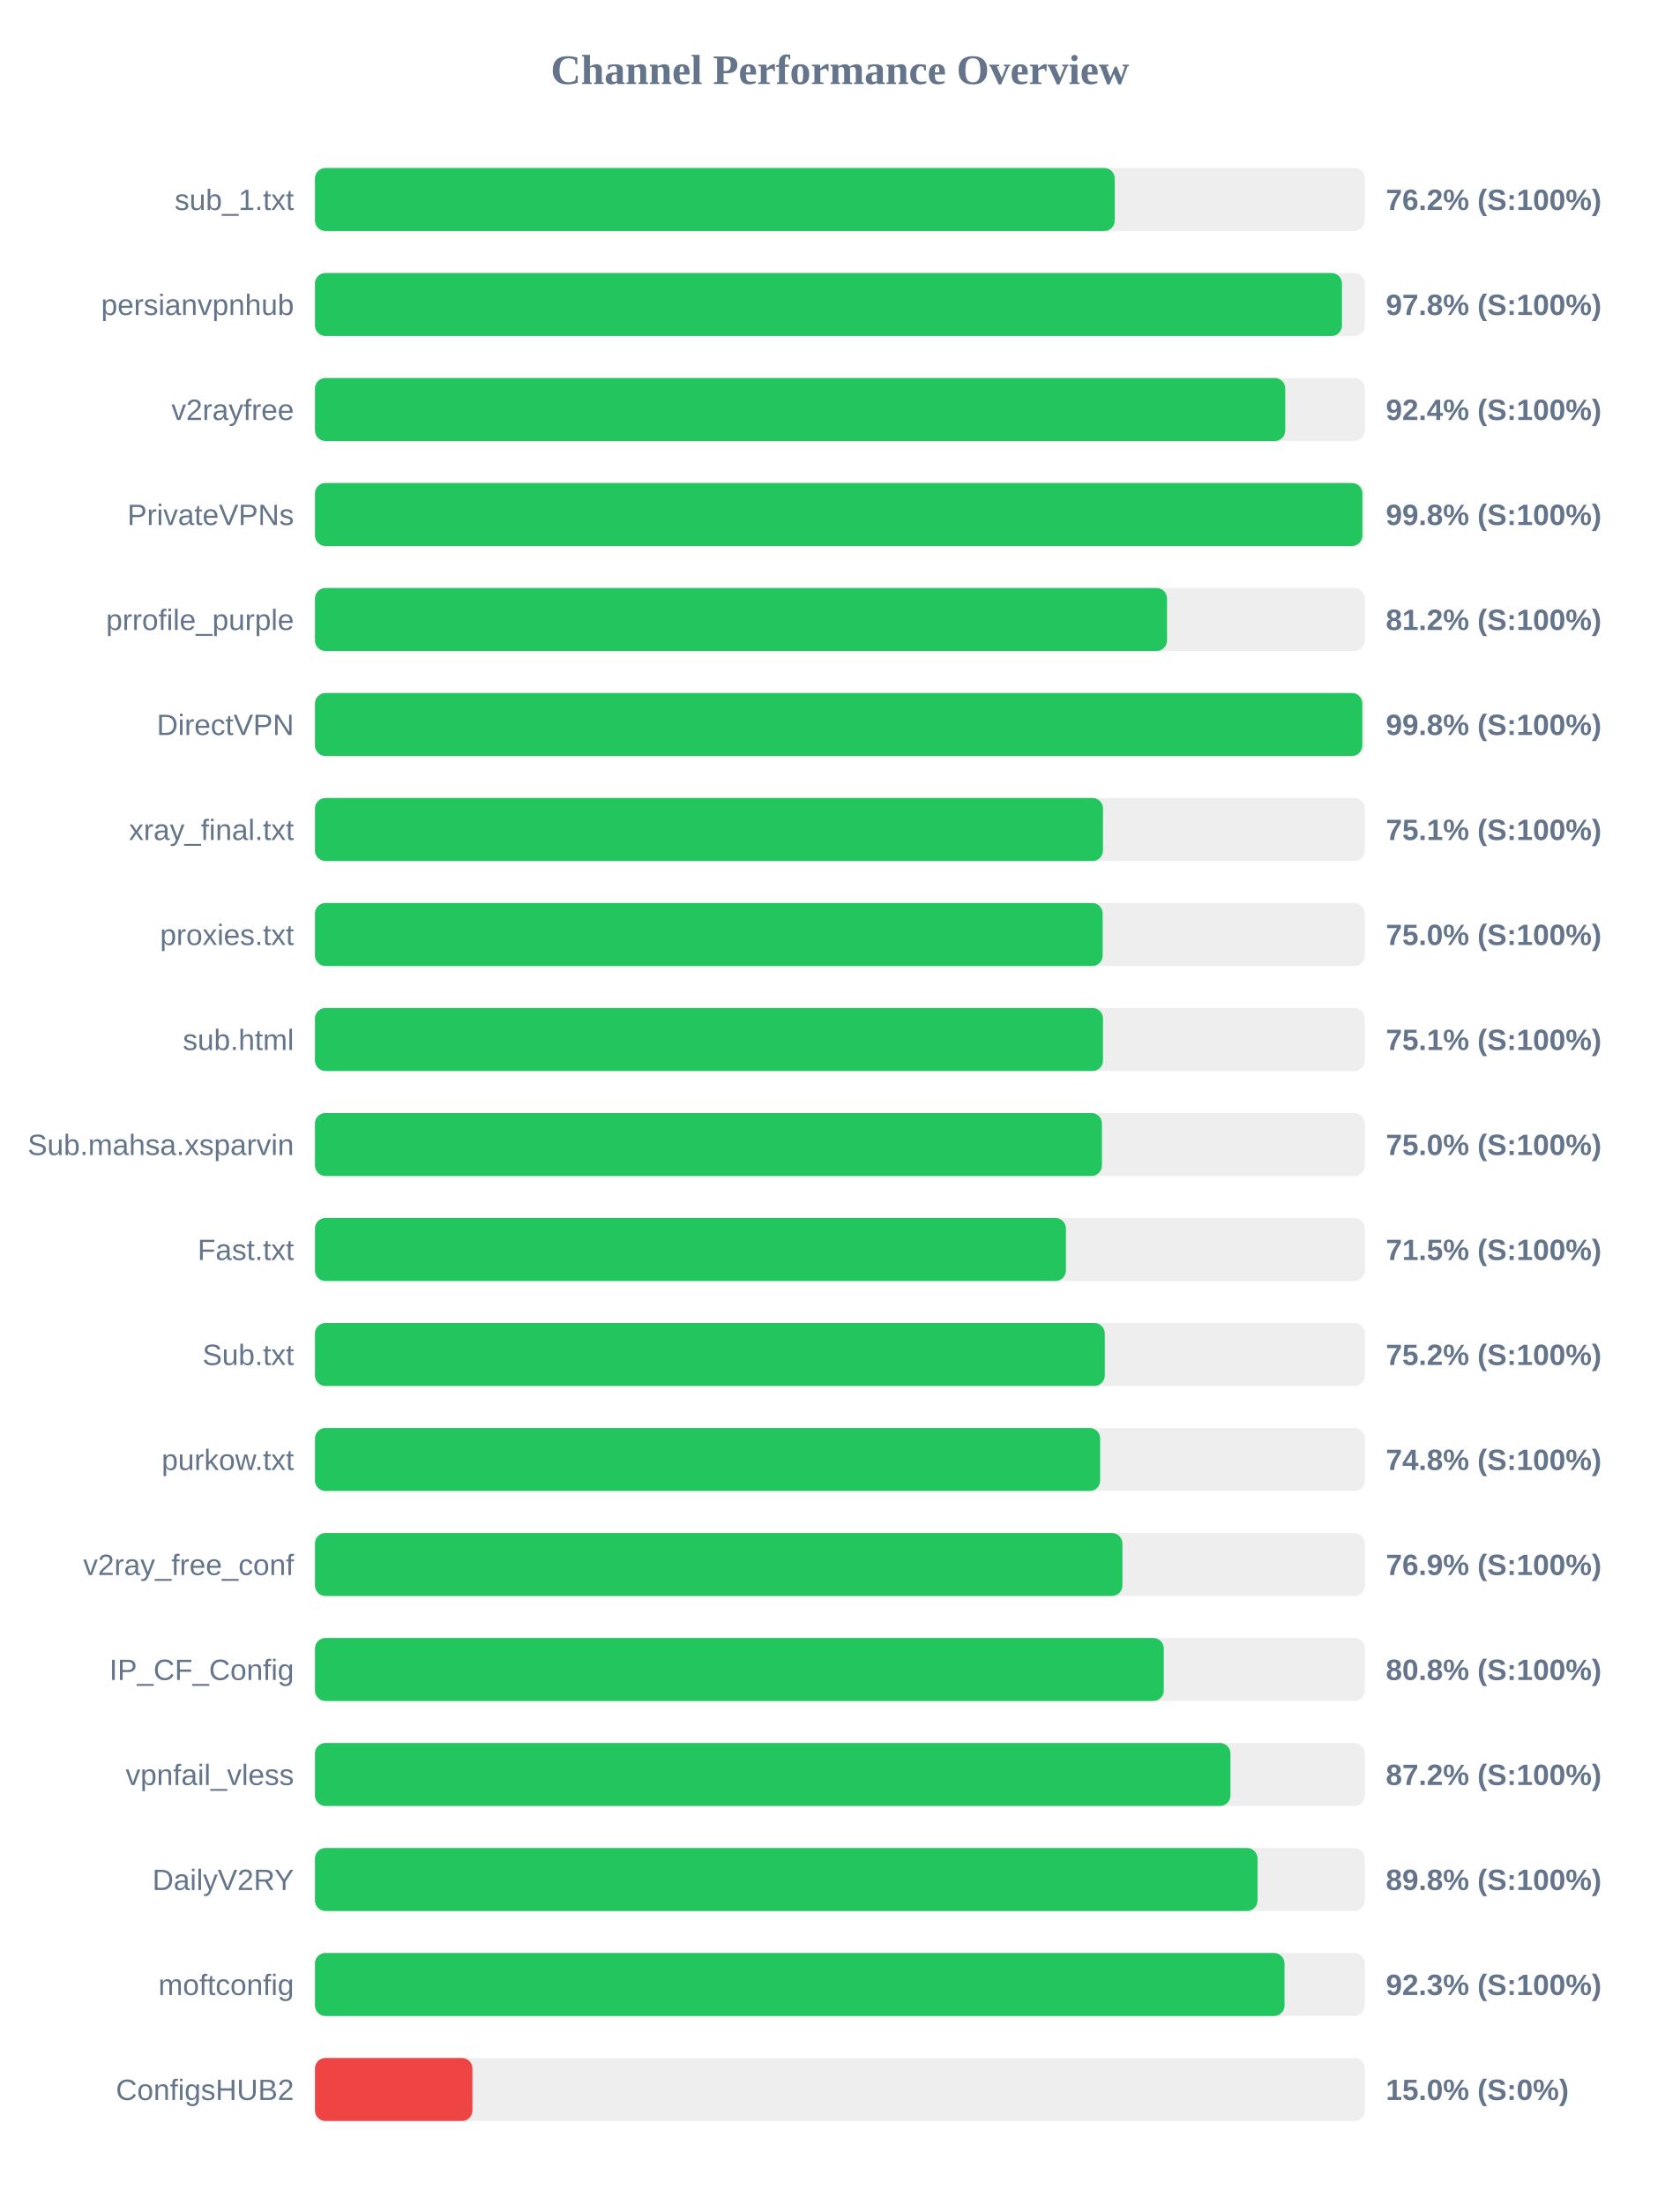
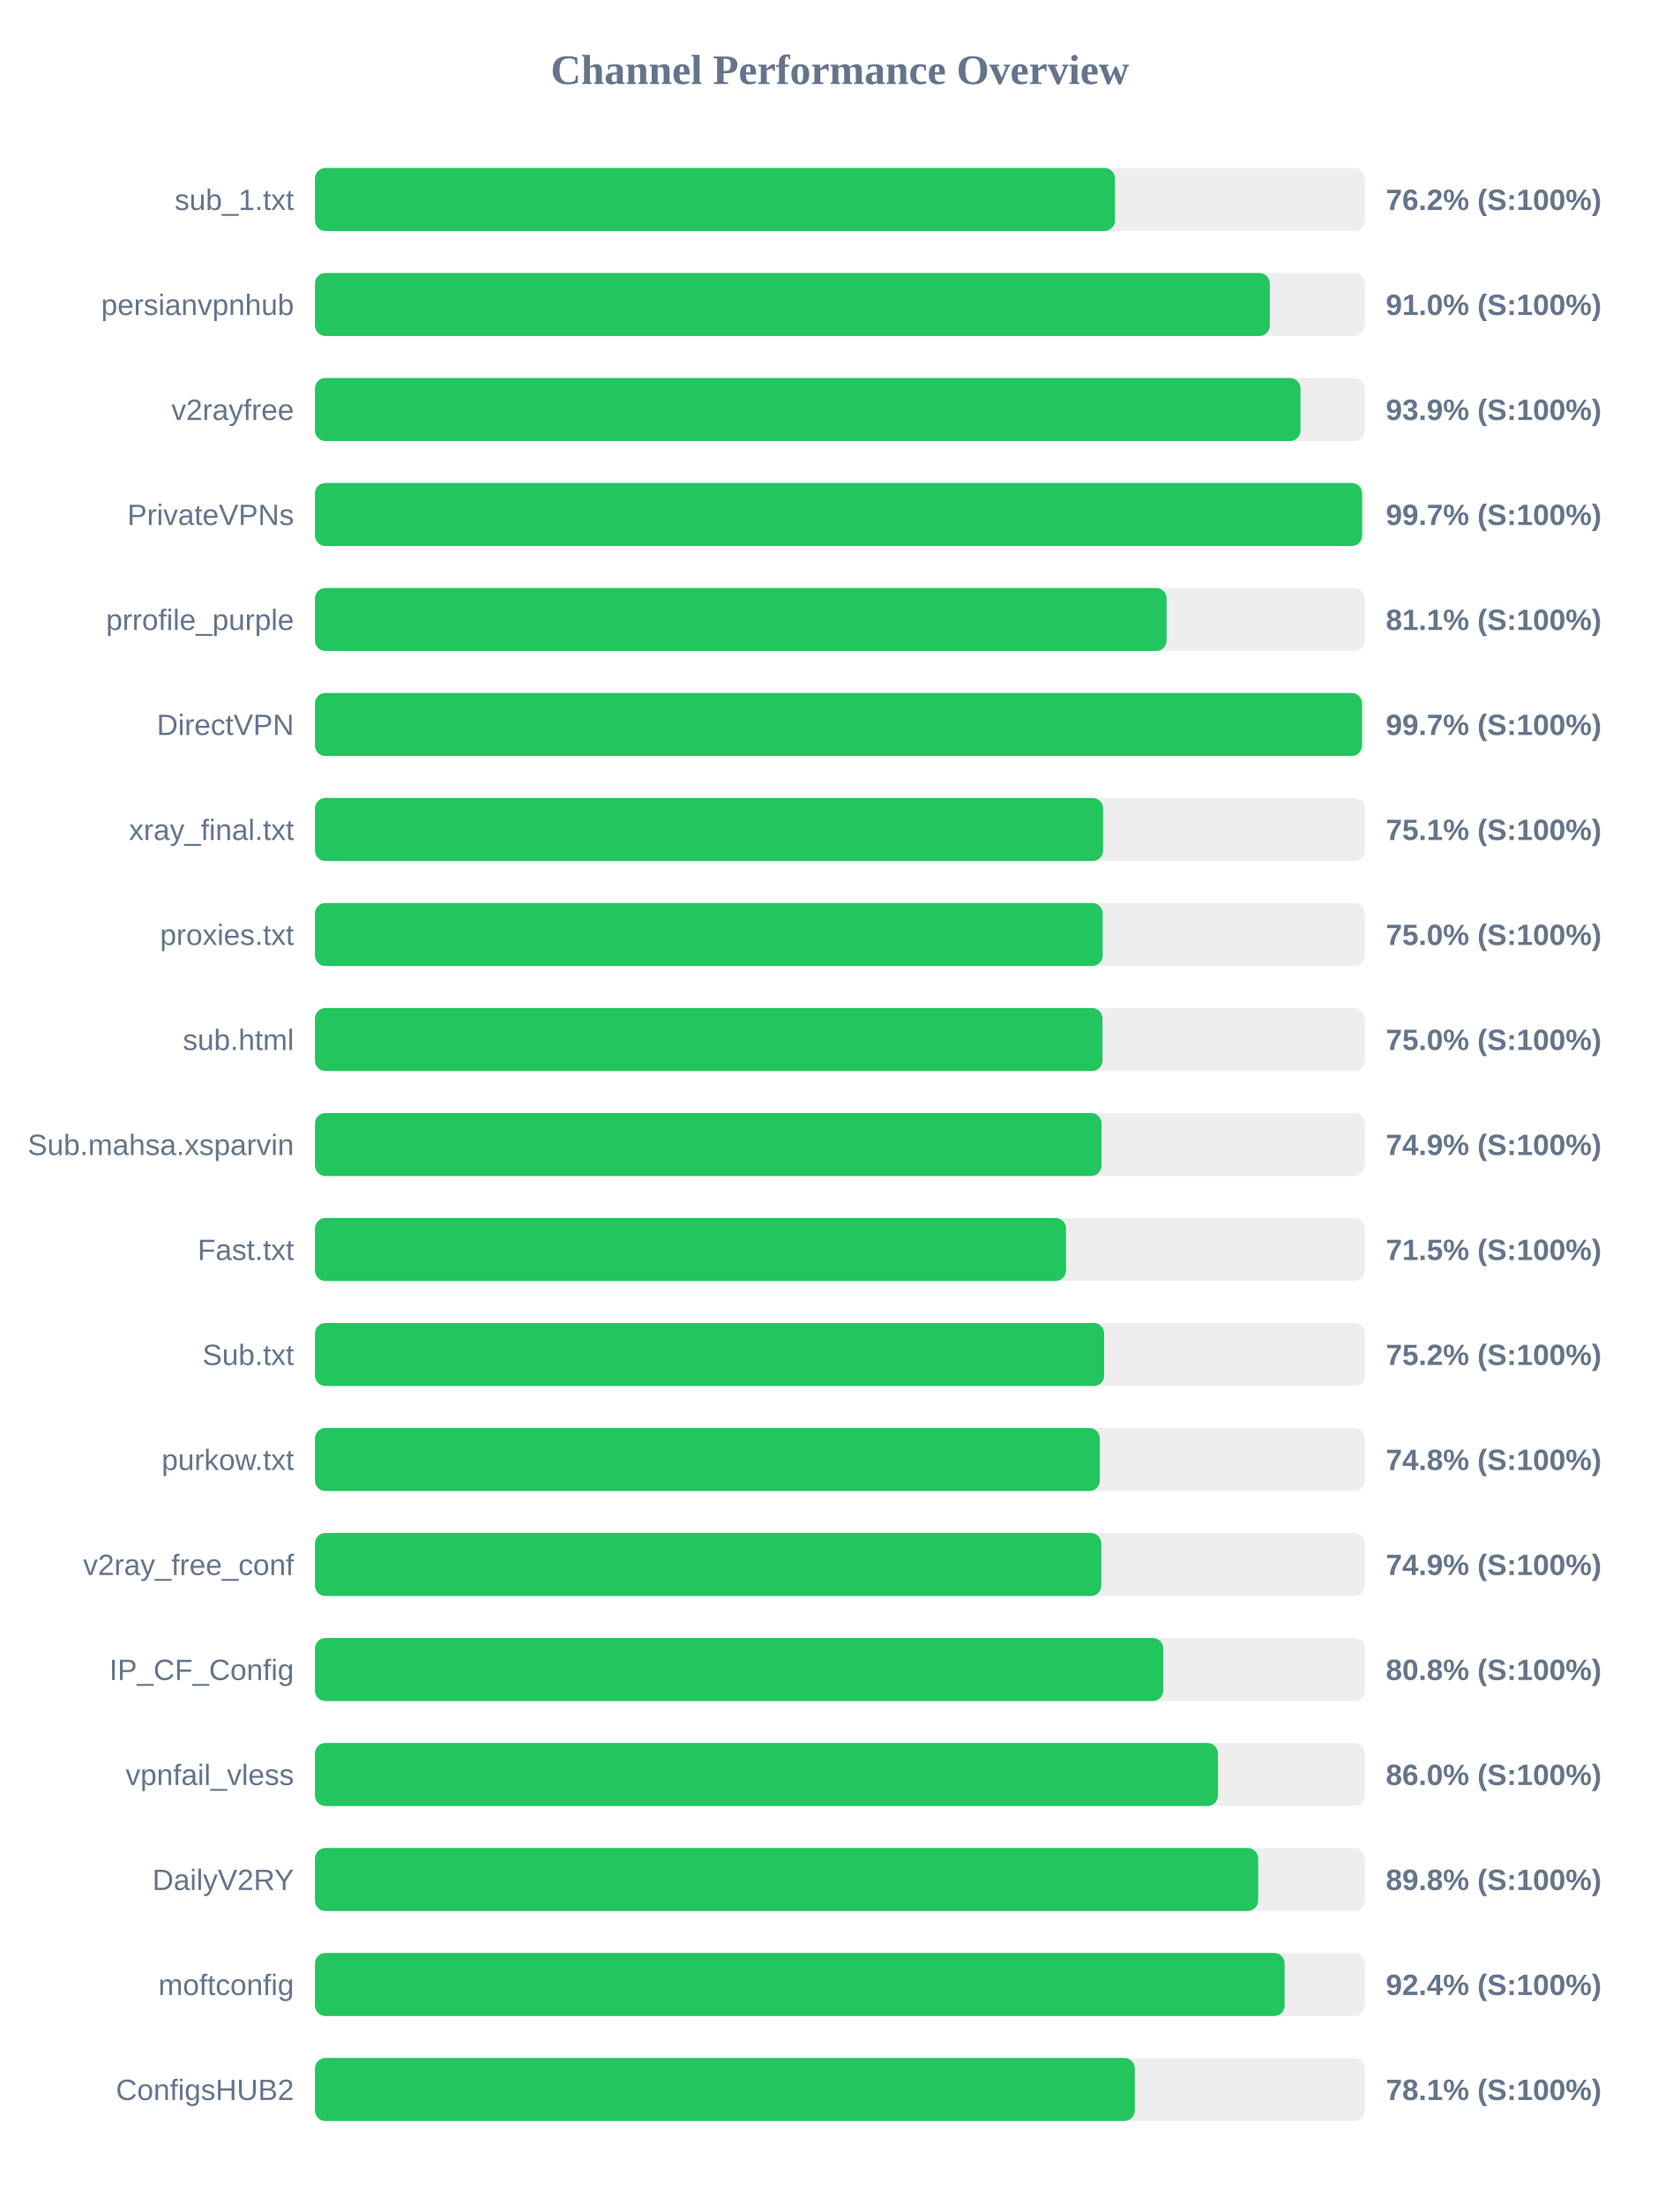
<svg xmlns="http://www.w3.org/2000/svg" width="800" height="1050" version="1.1">
  <style>
        .row { font: 14px Arial; fill: #64748b; }
        .score { font: bold 14px Arial; fill: #64748b; }
    </style>
  <text x="400" y="40" text-anchor="middle" font-size="20px" font-weight="bold" fill="#64748b">Channel Performance Overview</text>
  <rect x="150" y="80" width="500" height="30" fill="#eee" rx="5" />
-   <rect x="150" y="80" width="380.9" height="30" fill="#22c55e" rx="5" />
+   <rect x="150" y="80" width="381.0" height="30" fill="#22c55e" rx="5" />
  <text x="140" y="100" text-anchor="end" class="row">sub_1.txt</text>
  <text x="660" y="100" text-anchor="start" class="score">76.2% (S:100%)</text>
  <rect x="150" y="130" width="500" height="30" fill="#eee" rx="5" />
-   <rect x="150" y="130" width="489.1" height="30" fill="#22c55e" rx="5" />
+   <rect x="150" y="130" width="454.75" height="30" fill="#22c55e" rx="5" />
  <text x="140" y="150" text-anchor="end" class="row">persianvpnhub</text>
-   <text x="660" y="150" text-anchor="start" class="score">97.8% (S:100%)</text>
+   <text x="660" y="150" text-anchor="start" class="score">91.0% (S:100%)</text>
  <rect x="150" y="180" width="500" height="30" fill="#eee" rx="5" />
-   <rect x="150" y="180" width="462.1" height="30" fill="#22c55e" rx="5" />
+   <rect x="150" y="180" width="469.35" height="30" fill="#22c55e" rx="5" />
  <text x="140" y="200" text-anchor="end" class="row">v2rayfree</text>
-   <text x="660" y="200" text-anchor="start" class="score">92.4% (S:100%)</text>
+   <text x="660" y="200" text-anchor="start" class="score">93.9% (S:100%)</text>
  <rect x="150" y="230" width="500" height="30" fill="#eee" rx="5" />
-   <rect x="150" y="230" width="498.85" height="30" fill="#22c55e" rx="5" />
+   <rect x="150" y="230" width="498.7" height="30" fill="#22c55e" rx="5" />
  <text x="140" y="250" text-anchor="end" class="row">PrivateVPNs</text>
-   <text x="660" y="250" text-anchor="start" class="score">99.8% (S:100%)</text>
+   <text x="660" y="250" text-anchor="start" class="score">99.7% (S:100%)</text>
  <rect x="150" y="280" width="500" height="30" fill="#eee" rx="5" />
-   <rect x="150" y="280" width="405.8" height="30" fill="#22c55e" rx="5" />
+   <rect x="150" y="280" width="405.6" height="30" fill="#22c55e" rx="5" />
  <text x="140" y="300" text-anchor="end" class="row">prrofile_purple</text>
-   <text x="660" y="300" text-anchor="start" class="score">81.2% (S:100%)</text>
+   <text x="660" y="300" text-anchor="start" class="score">81.1% (S:100%)</text>
  <rect x="150" y="330" width="500" height="30" fill="#eee" rx="5" />
-   <rect x="150" y="330" width="498.8" height="30" fill="#22c55e" rx="5" />
+   <rect x="150" y="330" width="498.65" height="30" fill="#22c55e" rx="5" />
  <text x="140" y="350" text-anchor="end" class="row">DirectVPN</text>
-   <text x="660" y="350" text-anchor="start" class="score">99.8% (S:100%)</text>
+   <text x="660" y="350" text-anchor="start" class="score">99.7% (S:100%)</text>
  <rect x="150" y="380" width="500" height="30" fill="#eee" rx="5" />
-   <rect x="150" y="380" width="375.3" height="30" fill="#22c55e" rx="5" />
+   <rect x="150" y="380" width="375.35" height="30" fill="#22c55e" rx="5" />
  <text x="140" y="400" text-anchor="end" class="row">xray_final.txt</text>
  <text x="660" y="400" text-anchor="start" class="score">75.1% (S:100%)</text>
  <rect x="150" y="430" width="500" height="30" fill="#eee" rx="5" />
  <rect x="150" y="430" width="375.15" height="30" fill="#22c55e" rx="5" />
  <text x="140" y="450" text-anchor="end" class="row">proxies.txt</text>
  <text x="660" y="450" text-anchor="start" class="score">75.0% (S:100%)</text>
  <rect x="150" y="480" width="500" height="30" fill="#eee" rx="5" />
-   <rect x="150" y="480" width="375.3" height="30" fill="#22c55e" rx="5" />
+   <rect x="150" y="480" width="375.05" height="30" fill="#22c55e" rx="5" />
  <text x="140" y="500" text-anchor="end" class="row">sub.html</text>
-   <text x="660" y="500" text-anchor="start" class="score">75.1% (S:100%)</text>
+   <text x="660" y="500" text-anchor="start" class="score">75.0% (S:100%)</text>
  <rect x="150" y="530" width="500" height="30" fill="#eee" rx="5" />
-   <rect x="150" y="530" width="374.8" height="30" fill="#22c55e" rx="5" />
+   <rect x="150" y="530" width="374.6" height="30" fill="#22c55e" rx="5" />
  <text x="140" y="550" text-anchor="end" class="row">Sub.mahsa.xsparvin</text>
-   <text x="660" y="550" text-anchor="start" class="score">75.0% (S:100%)</text>
+   <text x="660" y="550" text-anchor="start" class="score">74.9% (S:100%)</text>
  <rect x="150" y="580" width="500" height="30" fill="#eee" rx="5" />
-   <rect x="150" y="580" width="357.65" height="30" fill="#22c55e" rx="5" />
+   <rect x="150" y="580" width="357.7" height="30" fill="#22c55e" rx="5" />
  <text x="140" y="600" text-anchor="end" class="row">Fast.txt</text>
  <text x="660" y="600" text-anchor="start" class="score">71.5% (S:100%)</text>
  <rect x="150" y="630" width="500" height="30" fill="#eee" rx="5" />
-   <rect x="150" y="630" width="376.15" height="30" fill="#22c55e" rx="5" />
+   <rect x="150" y="630" width="375.85" height="30" fill="#22c55e" rx="5" />
  <text x="140" y="650" text-anchor="end" class="row">Sub.txt</text>
  <text x="660" y="650" text-anchor="start" class="score">75.2% (S:100%)</text>
  <rect x="150" y="680" width="500" height="30" fill="#eee" rx="5" />
-   <rect x="150" y="680" width="373.95" height="30" fill="#22c55e" rx="5" />
+   <rect x="150" y="680" width="373.8" height="30" fill="#22c55e" rx="5" />
  <text x="140" y="700" text-anchor="end" class="row">purkow.txt</text>
  <text x="660" y="700" text-anchor="start" class="score">74.8% (S:100%)</text>
  <rect x="150" y="730" width="500" height="30" fill="#eee" rx="5" />
-   <rect x="150" y="730" width="384.55" height="30" fill="#22c55e" rx="5" />
+   <rect x="150" y="730" width="374.5" height="30" fill="#22c55e" rx="5" />
  <text x="140" y="750" text-anchor="end" class="row">v2ray_free_conf</text>
-   <text x="660" y="750" text-anchor="start" class="score">76.9% (S:100%)</text>
+   <text x="660" y="750" text-anchor="start" class="score">74.9% (S:100%)</text>
  <rect x="150" y="780" width="500" height="30" fill="#eee" rx="5" />
-   <rect x="150" y="780" width="404.25" height="30" fill="#22c55e" rx="5" />
+   <rect x="150" y="780" width="404.0" height="30" fill="#22c55e" rx="5" />
  <text x="140" y="800" text-anchor="end" class="row">IP_CF_Config</text>
  <text x="660" y="800" text-anchor="start" class="score">80.8% (S:100%)</text>
  <rect x="150" y="830" width="500" height="30" fill="#eee" rx="5" />
-   <rect x="150" y="830" width="436.0" height="30" fill="#22c55e" rx="5" />
+   <rect x="150" y="830" width="430.05" height="30" fill="#22c55e" rx="5" />
  <text x="140" y="850" text-anchor="end" class="row">vpnfail_vless</text>
-   <text x="660" y="850" text-anchor="start" class="score">87.2% (S:100%)</text>
+   <text x="660" y="850" text-anchor="start" class="score">86.0% (S:100%)</text>
  <rect x="150" y="880" width="500" height="30" fill="#eee" rx="5" />
-   <rect x="150" y="880" width="448.9" height="30" fill="#22c55e" rx="5" />
+   <rect x="150" y="880" width="449.2" height="30" fill="#22c55e" rx="5" />
  <text x="140" y="900" text-anchor="end" class="row">DailyV2RY</text>
  <text x="660" y="900" text-anchor="start" class="score">89.8% (S:100%)</text>
  <rect x="150" y="930" width="500" height="30" fill="#eee" rx="5" />
-   <rect x="150" y="930" width="461.75" height="30" fill="#22c55e" rx="5" />
+   <rect x="150" y="930" width="461.8" height="30" fill="#22c55e" rx="5" />
  <text x="140" y="950" text-anchor="end" class="row">moftconfig</text>
-   <text x="660" y="950" text-anchor="start" class="score">92.3% (S:100%)</text>
+   <text x="660" y="950" text-anchor="start" class="score">92.4% (S:100%)</text>
  <rect x="150" y="980" width="500" height="30" fill="#eee" rx="5" />
-   <rect x="150" y="980" width="75.0" height="30" fill="#ef4444" rx="5" />
+   <rect x="150" y="980" width="390.45" height="30" fill="#22c55e" rx="5" />
  <text x="140" y="1000" text-anchor="end" class="row">ConfigsHUB2</text>
-   <text x="660" y="1000" text-anchor="start" class="score">15.0% (S:0%)</text>
+   <text x="660" y="1000" text-anchor="start" class="score">78.1% (S:100%)</text>
</svg>
